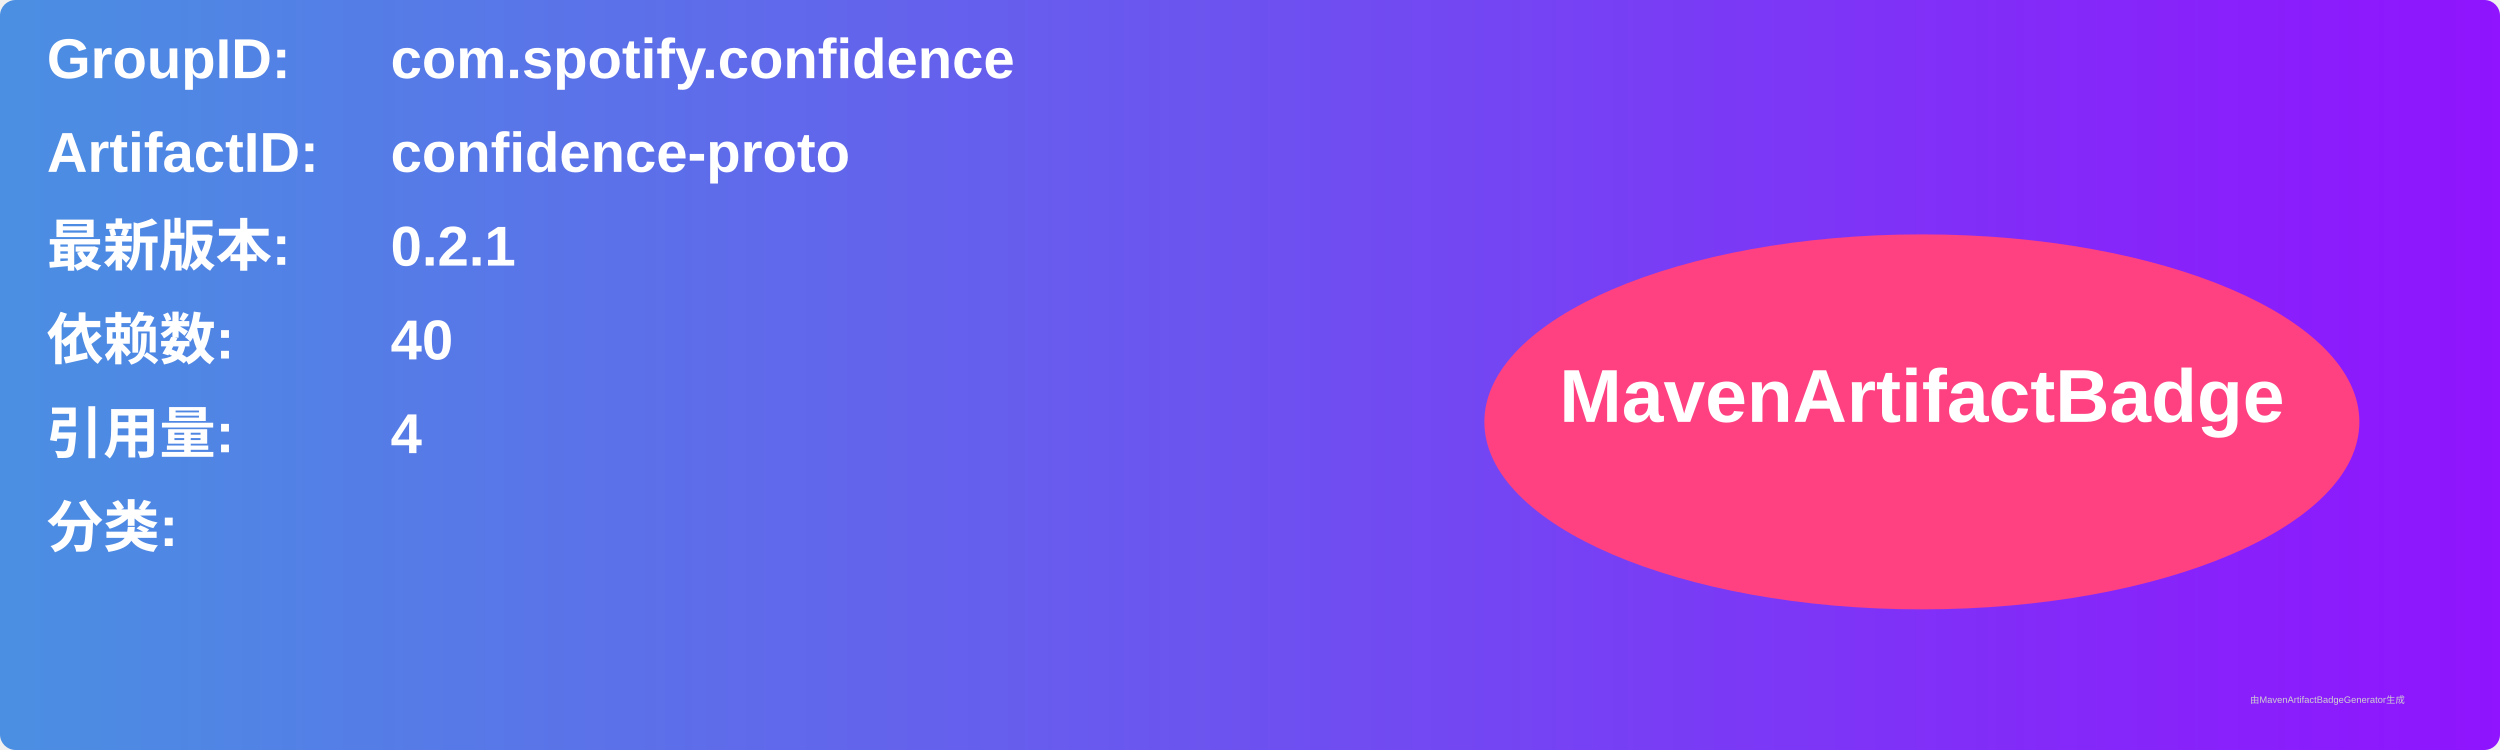
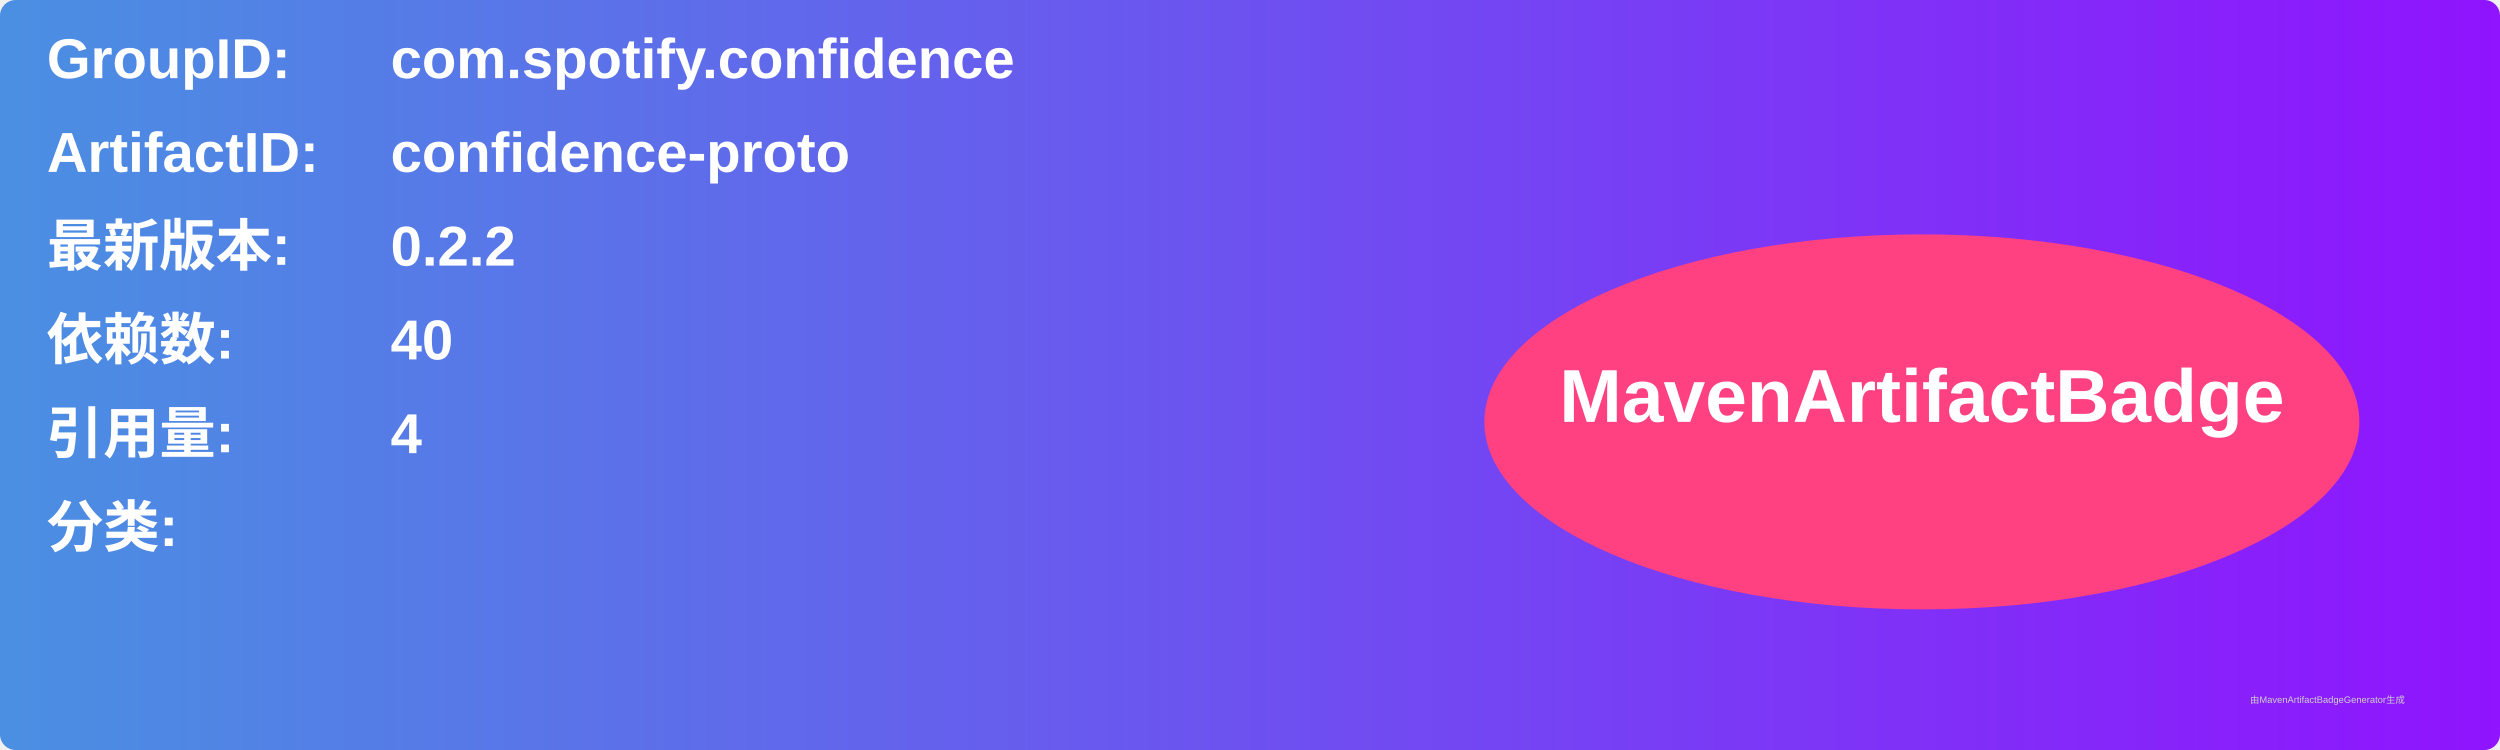
<svg xmlns="http://www.w3.org/2000/svg" width="800" height="240" viewBox="0 0 800 240">
  <linearGradient id="grad" x1="0%" y1="0%" x2="100%" y2="0%">
    <stop offset="0%" stop-color="#4a90e2" />
    <stop offset="100%" stop-color="#9013fe" />
  </linearGradient>
  <rect width="100%" height="100%" rx="5" ry="5" fill="url(#grad)" />
  <g transform="translate(15, 15)">
    <text x="0" y="10" font-family="Arial" font-size="18" fill="white" font-weight="bold" width="260">GroupID:</text>
    <text x="110" y="10" font-family="Arial" font-size="18" fill="white" font-weight="bold" width="460">com.spotify.confidence</text>
    <text x="0" y="40" font-family="Arial" font-size="18" fill="white" font-weight="bold" width="260">ArtifactID:</text>
    <text x="110" y="40" font-family="Arial" font-size="18" fill="white" font-weight="bold" width="460">confidence-proto</text>
    <text x="0" y="70" font-family="Arial" font-size="18" fill="white" font-weight="bold">最新版本:</text>
    <text x="110" y="70" font-family="Arial" font-size="18" fill="white" font-weight="bold">
-       <tspan font-weight="bold">0.2.1</tspan>
+       <tspan font-weight="bold">0.2.2</tspan>
    </text>
    <text x="0" y="100" font-family="Arial" font-size="18" fill="white" font-weight="bold">依赖数: </text>
    <text x="110" y="100" font-family="Arial" font-size="18" fill="white">
      <tspan font-weight="bold">40</tspan>
    </text>
    <text x="0" y="130" font-family="Arial" font-size="18" fill="white" font-weight="bold">引用量: </text>
    <text x="110" y="130" font-family="Arial" font-size="18" fill="white">
      <tspan font-weight="bold">4</tspan>
    </text>
    <text x="0" y="160" font-family="Arial" font-size="18" fill="white" font-weight="bold">分类:</text>
    <text x="10" y="190" font-family="Arial" font-size="10" fill="white">
      <tspan font-weight="bold" />
    </text>
    <ellipse cx="600" cy="120" rx="140" ry="60" fill="#ff4081" />
    <text x="600" y="120" text-anchor="middle" font-family="Arial" font-size="24" fill="white" font-weight="bold">MavenArtifactBadge</text>
  </g>
  <text x="720" y="225" font-family="Arial" font-size="3" fill="#d0d0d0">由MavenArtifactBadgeGenerator生成</text>
</svg>
